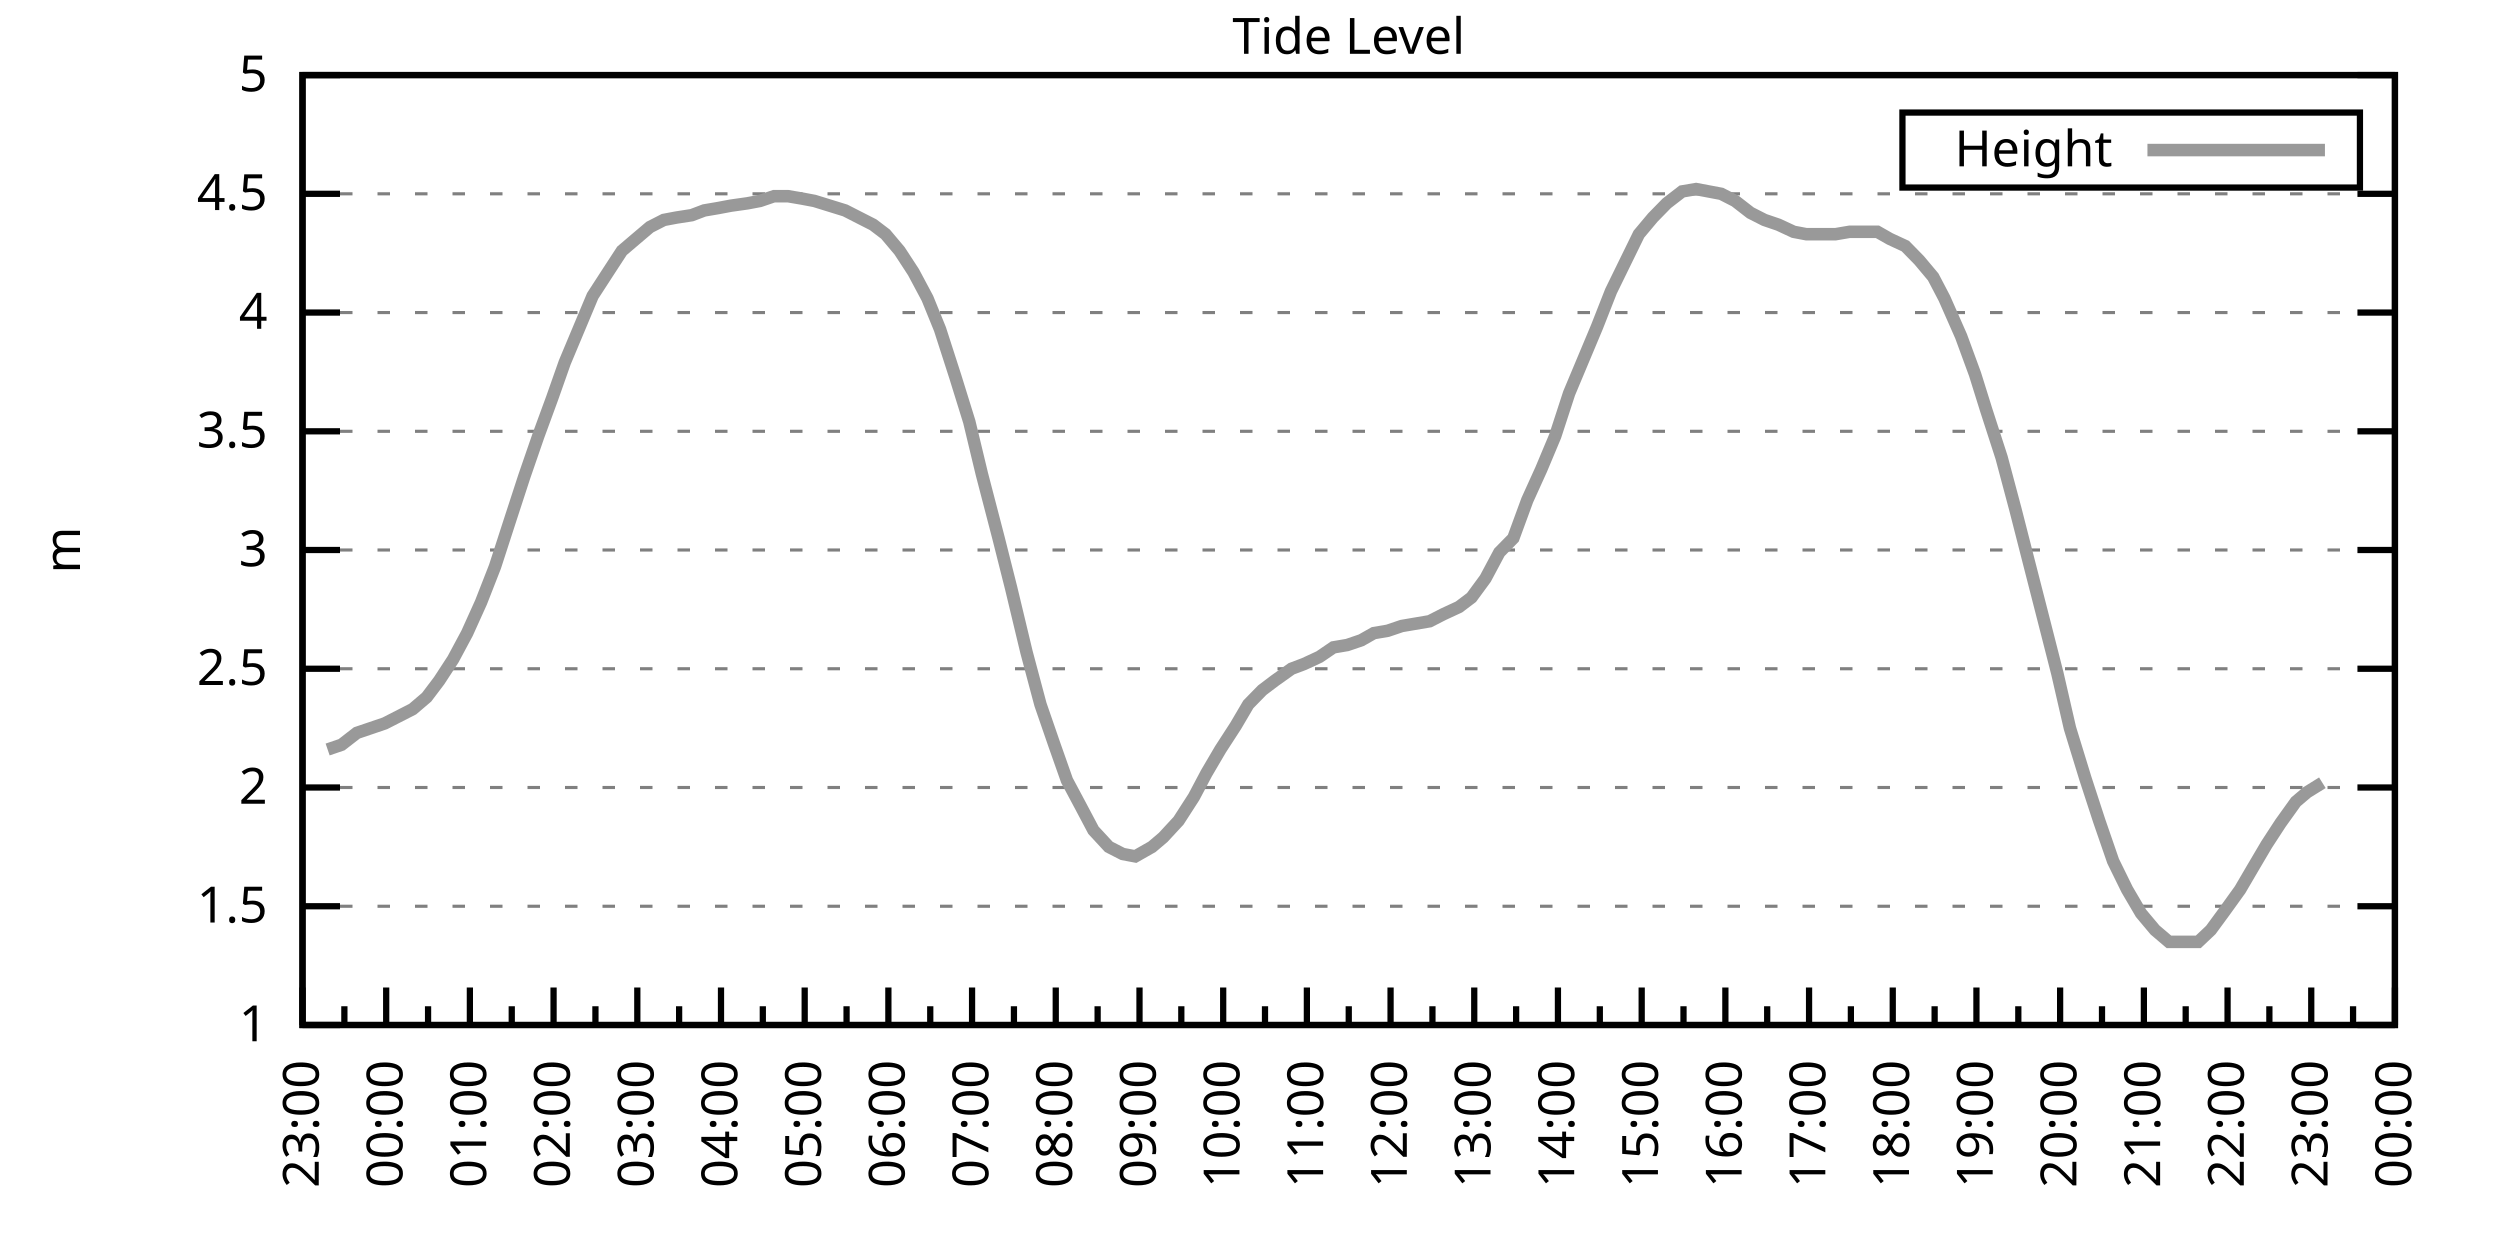
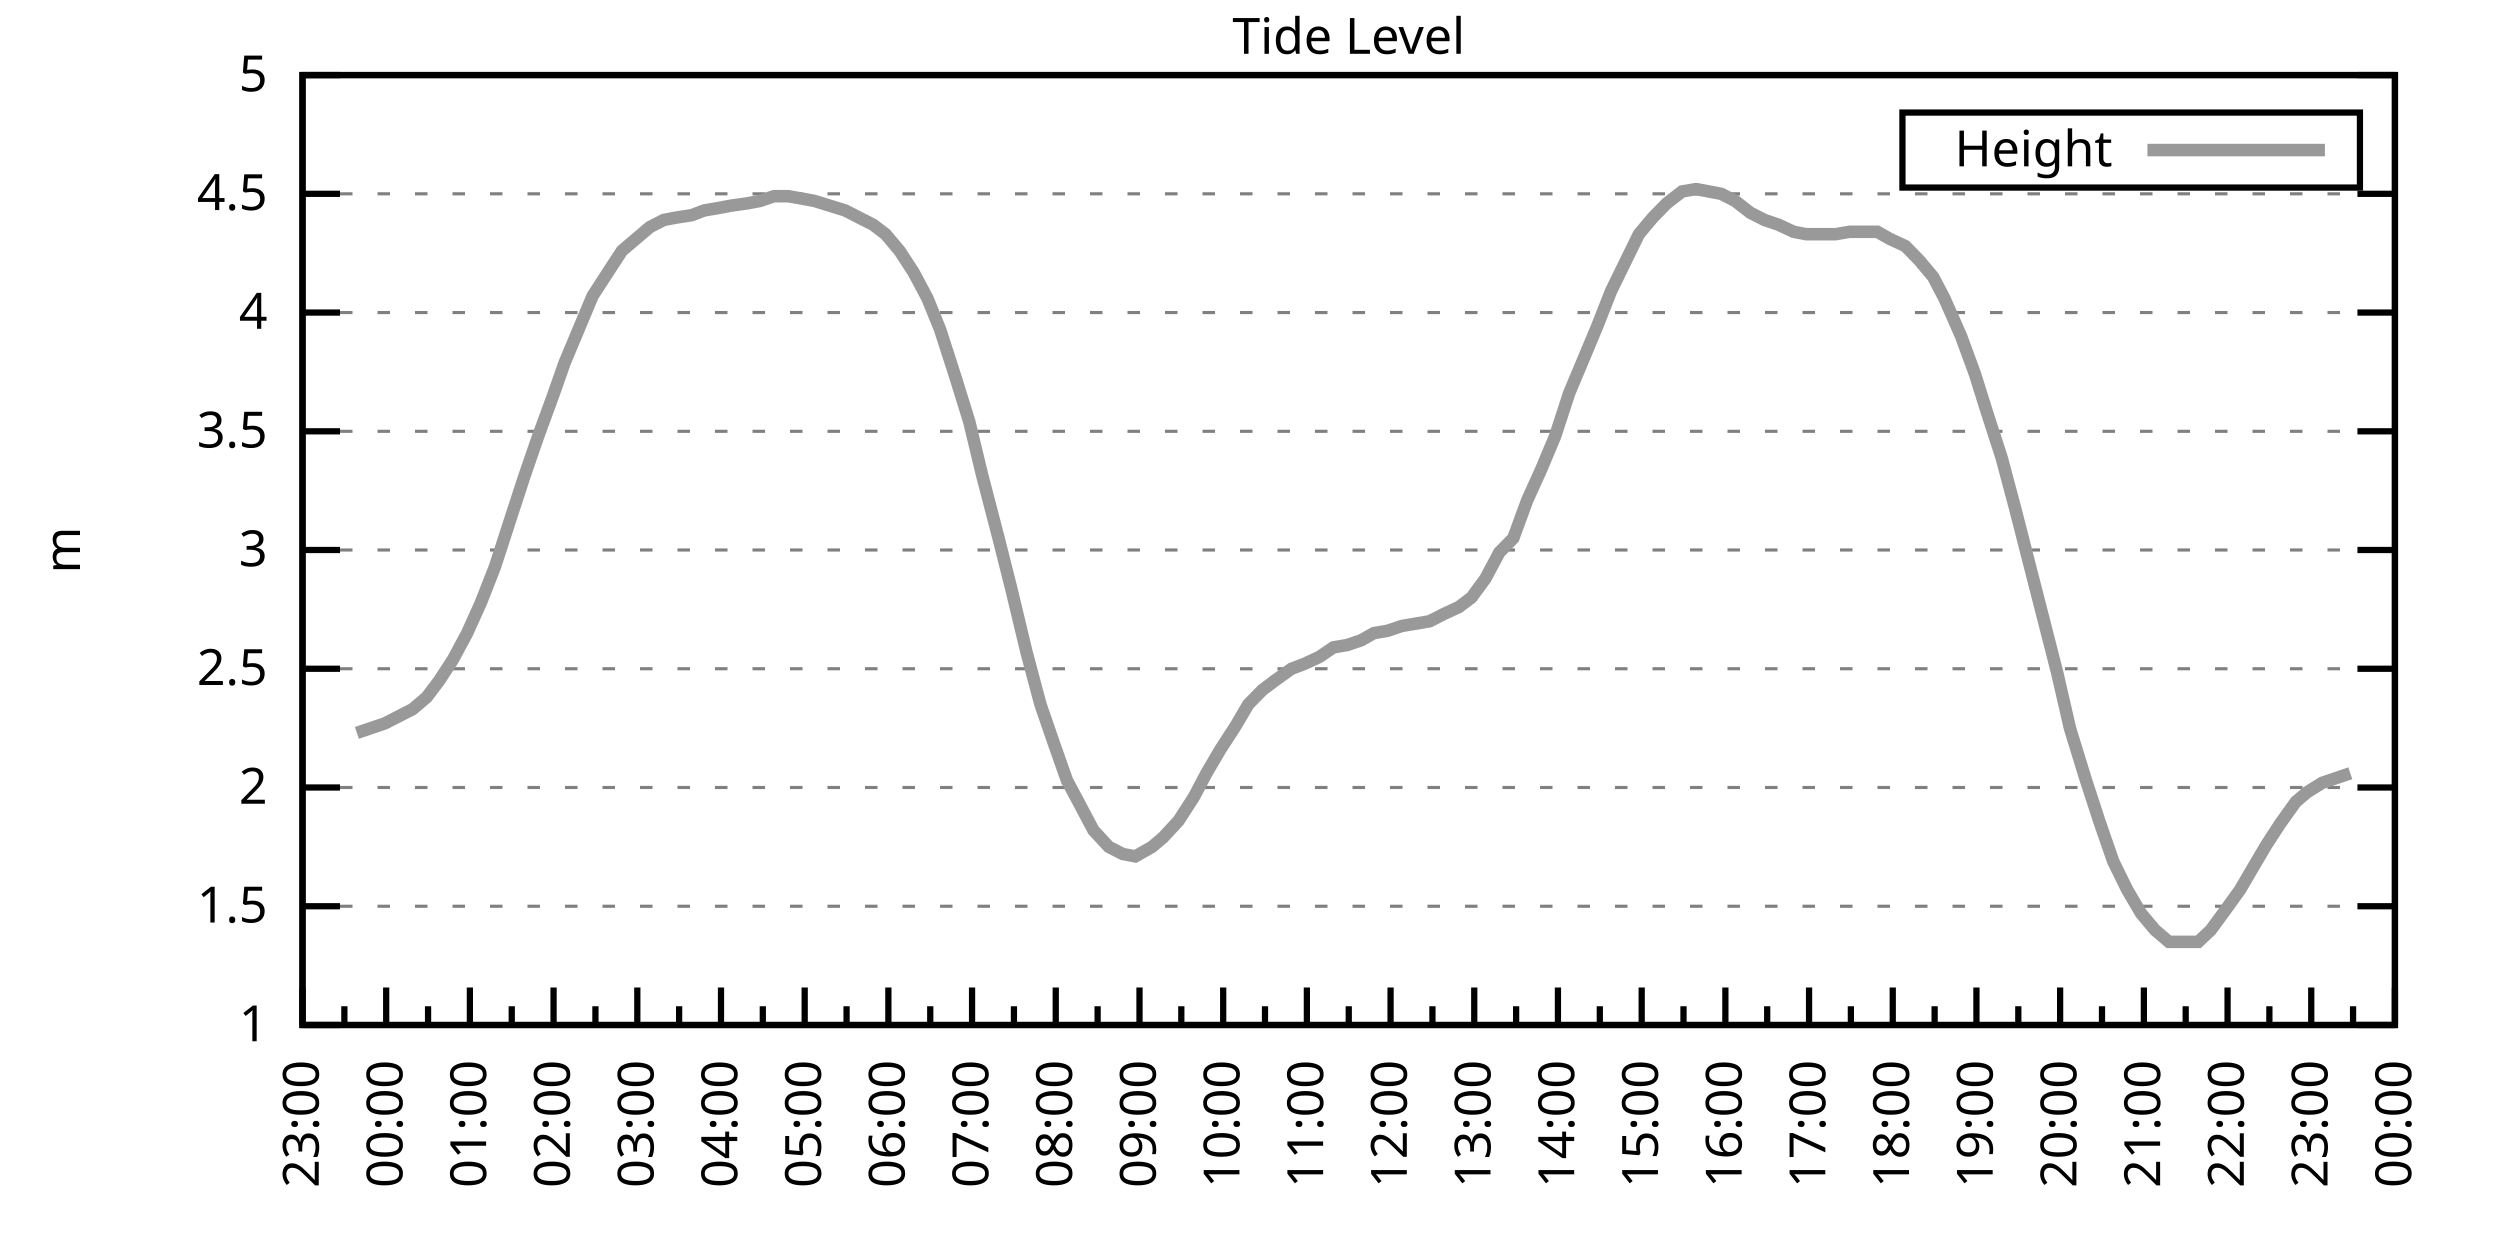
<svg xmlns="http://www.w3.org/2000/svg" xmlns:xlink="http://www.w3.org/1999/xlink" width="400" height="200" viewBox="0 0 400 200">
  <g id="gnuplot_canvas">
    <rect x="0" y="0" width="400" height="200" fill="none" />
    <defs>
      <circle id="gpDot" r="0.5" stroke-width="0.5" stroke="currentColor" />
      <path id="gpPt0" stroke-width="0.333" stroke="currentColor" d="M-1,0 h2 M0,-1 v2" />
      <path id="gpPt1" stroke-width="0.333" stroke="currentColor" d="M-1,-1 L1,1 M1,-1 L-1,1" />
      <path id="gpPt2" stroke-width="0.333" stroke="currentColor" d="M-1,0 L1,0 M0,-1 L0,1 M-1,-1 L1,1 M-1,1 L1,-1" />
      <rect id="gpPt3" stroke-width="0.333" stroke="currentColor" x="-1" y="-1" width="2" height="2" />
      <rect id="gpPt4" stroke-width="0.333" stroke="currentColor" fill="currentColor" x="-1" y="-1" width="2" height="2" />
      <circle id="gpPt5" stroke-width="0.333" stroke="currentColor" cx="0" cy="0" r="1" />
      <use xlink:href="#gpPt5" id="gpPt6" fill="currentColor" stroke="none" />
      <path id="gpPt7" stroke-width="0.333" stroke="currentColor" d="M0,-1.33 L-1.33,0.67 L1.33,0.67 z" />
      <use xlink:href="#gpPt7" id="gpPt8" fill="currentColor" stroke="none" />
      <use xlink:href="#gpPt7" id="gpPt9" stroke="currentColor" transform="rotate(180)" />
      <use xlink:href="#gpPt9" id="gpPt10" fill="currentColor" stroke="none" />
      <use xlink:href="#gpPt3" id="gpPt11" stroke="currentColor" transform="rotate(45)" />
      <use xlink:href="#gpPt11" id="gpPt12" fill="currentColor" stroke="none" />
      <path id="gpPt13" stroke-width="0.333" stroke="currentColor" d="M0,1.330 L1.265,0.411 L0.782,-1.067 L-0.782,-1.076 L-1.265,0.411 z" />
      <use xlink:href="#gpPt13" id="gpPt14" fill="currentColor" stroke="none" />
      <filter id="textbox" filterUnits="objectBoundingBox" x="0" y="0" height="1" width="1">
        <feFlood flood-color="white" flood-opacity="1" result="bgnd" />
        <feComposite in="SourceGraphic" in2="bgnd" operator="atop" />
      </filter>
      <filter id="greybox" filterUnits="objectBoundingBox" x="0" y="0" height="1" width="1">
        <feFlood flood-color="lightgrey" flood-opacity="1" result="grey" />
        <feComposite in="SourceGraphic" in2="grey" operator="atop" />
      </filter>
    </defs>
    <g fill="none" color="white" stroke="currentColor" stroke-width="1.00" stroke-linecap="butt" stroke-linejoin="miter">
</g>
    <g fill="none" color="black" stroke="currentColor" stroke-width="1.00" stroke-linecap="butt" stroke-linejoin="miter">
      <g stroke="none" shape-rendering="crispEdges">
        <polygon fill="rgb(255, 255, 255)" points="48.40,164.00 383.18,164.00 383.18,12.02 48.40,12.02 " />
      </g>
    </g>
    <g fill="none" color="black" stroke="currentColor" stroke-width="1.00" stroke-linecap="butt" stroke-linejoin="miter">
</g>
    <g fill="none" color="black" stroke="black" stroke-width="0.50" stroke-linecap="butt" stroke-linejoin="miter">
</g>
    <g fill="none" color="gray" stroke="currentColor" stroke-width="0.50" stroke-linecap="butt" stroke-linejoin="miter">
      <path stroke="gray" stroke-dasharray="2,4" class="gridline" d="M48.40,164.00 L383.19,164.00  " />
    </g>
    <g fill="none" color="gray" stroke="gray" stroke-width="1.00" stroke-linecap="butt" stroke-linejoin="miter">
</g>
    <g fill="none" color="black" stroke="currentColor" stroke-width="1.00" stroke-linecap="butt" stroke-linejoin="miter">
      <path stroke="black" d="M48.40,164.00 L54.40,164.00 M383.19,164.00 L377.19,164.00  " />
      <g transform="translate(42.80,166.60)" stroke="none" fill="black" font-family="Sans" font-size="8.00" text-anchor="end">
        <text>
          <tspan font-family="Sans"> 1</tspan>
        </text>
      </g>
    </g>
    <g fill="none" color="black" stroke="currentColor" stroke-width="1.00" stroke-linecap="butt" stroke-linejoin="miter">
</g>
    <g fill="none" color="black" stroke="black" stroke-width="0.50" stroke-linecap="butt" stroke-linejoin="miter">
</g>
    <g fill="none" color="gray" stroke="currentColor" stroke-width="0.50" stroke-linecap="butt" stroke-linejoin="miter">
      <path stroke="gray" stroke-dasharray="2,4" class="gridline" d="M48.40,145.00 L383.19,145.00  " />
    </g>
    <g fill="none" color="gray" stroke="gray" stroke-width="1.00" stroke-linecap="butt" stroke-linejoin="miter">
</g>
    <g fill="none" color="black" stroke="currentColor" stroke-width="1.00" stroke-linecap="butt" stroke-linejoin="miter">
      <path stroke="black" d="M48.40,145.00 L54.40,145.00 M383.19,145.00 L377.19,145.00  " />
      <g transform="translate(42.80,147.60)" stroke="none" fill="black" font-family="Sans" font-size="8.00" text-anchor="end">
        <text>
          <tspan font-family="Sans"> 1.5</tspan>
        </text>
      </g>
    </g>
    <g fill="none" color="black" stroke="currentColor" stroke-width="1.00" stroke-linecap="butt" stroke-linejoin="miter">
</g>
    <g fill="none" color="black" stroke="black" stroke-width="0.50" stroke-linecap="butt" stroke-linejoin="miter">
</g>
    <g fill="none" color="gray" stroke="currentColor" stroke-width="0.50" stroke-linecap="butt" stroke-linejoin="miter">
      <path stroke="gray" stroke-dasharray="2,4" class="gridline" d="M48.40,126.00 L383.19,126.00  " />
    </g>
    <g fill="none" color="gray" stroke="gray" stroke-width="1.00" stroke-linecap="butt" stroke-linejoin="miter">
</g>
    <g fill="none" color="black" stroke="currentColor" stroke-width="1.00" stroke-linecap="butt" stroke-linejoin="miter">
      <path stroke="black" d="M48.40,126.00 L54.40,126.00 M383.19,126.00 L377.19,126.00  " />
      <g transform="translate(42.80,128.60)" stroke="none" fill="black" font-family="Sans" font-size="8.00" text-anchor="end">
        <text>
          <tspan font-family="Sans"> 2</tspan>
        </text>
      </g>
    </g>
    <g fill="none" color="black" stroke="currentColor" stroke-width="1.00" stroke-linecap="butt" stroke-linejoin="miter">
</g>
    <g fill="none" color="black" stroke="black" stroke-width="0.50" stroke-linecap="butt" stroke-linejoin="miter">
</g>
    <g fill="none" color="gray" stroke="currentColor" stroke-width="0.50" stroke-linecap="butt" stroke-linejoin="miter">
      <path stroke="gray" stroke-dasharray="2,4" class="gridline" d="M48.40,107.00 L383.19,107.00  " />
    </g>
    <g fill="none" color="gray" stroke="gray" stroke-width="1.00" stroke-linecap="butt" stroke-linejoin="miter">
</g>
    <g fill="none" color="black" stroke="currentColor" stroke-width="1.00" stroke-linecap="butt" stroke-linejoin="miter">
      <path stroke="black" d="M48.40,107.00 L54.40,107.00 M383.19,107.00 L377.19,107.00  " />
      <g transform="translate(42.80,109.60)" stroke="none" fill="black" font-family="Sans" font-size="8.00" text-anchor="end">
        <text>
          <tspan font-family="Sans"> 2.5</tspan>
        </text>
      </g>
    </g>
    <g fill="none" color="black" stroke="currentColor" stroke-width="1.00" stroke-linecap="butt" stroke-linejoin="miter">
</g>
    <g fill="none" color="black" stroke="black" stroke-width="0.50" stroke-linecap="butt" stroke-linejoin="miter">
</g>
    <g fill="none" color="gray" stroke="currentColor" stroke-width="0.50" stroke-linecap="butt" stroke-linejoin="miter">
      <path stroke="gray" stroke-dasharray="2,4" class="gridline" d="M48.40,88.00 L383.19,88.00  " />
    </g>
    <g fill="none" color="gray" stroke="gray" stroke-width="1.00" stroke-linecap="butt" stroke-linejoin="miter">
</g>
    <g fill="none" color="black" stroke="currentColor" stroke-width="1.00" stroke-linecap="butt" stroke-linejoin="miter">
      <path stroke="black" d="M48.40,88.00 L54.40,88.00 M383.19,88.00 L377.19,88.00  " />
      <g transform="translate(42.80,90.60)" stroke="none" fill="black" font-family="Sans" font-size="8.00" text-anchor="end">
        <text>
          <tspan font-family="Sans"> 3</tspan>
        </text>
      </g>
    </g>
    <g fill="none" color="black" stroke="currentColor" stroke-width="1.00" stroke-linecap="butt" stroke-linejoin="miter">
</g>
    <g fill="none" color="black" stroke="black" stroke-width="0.50" stroke-linecap="butt" stroke-linejoin="miter">
</g>
    <g fill="none" color="gray" stroke="currentColor" stroke-width="0.50" stroke-linecap="butt" stroke-linejoin="miter">
      <path stroke="gray" stroke-dasharray="2,4" class="gridline" d="M48.40,69.01 L383.19,69.01  " />
    </g>
    <g fill="none" color="gray" stroke="gray" stroke-width="1.00" stroke-linecap="butt" stroke-linejoin="miter">
</g>
    <g fill="none" color="black" stroke="currentColor" stroke-width="1.00" stroke-linecap="butt" stroke-linejoin="miter">
      <path stroke="black" d="M48.40,69.01 L54.40,69.01 M383.19,69.01 L377.19,69.01  " />
      <g transform="translate(42.80,71.61)" stroke="none" fill="black" font-family="Sans" font-size="8.00" text-anchor="end">
        <text>
          <tspan font-family="Sans"> 3.5</tspan>
        </text>
      </g>
    </g>
    <g fill="none" color="black" stroke="currentColor" stroke-width="1.00" stroke-linecap="butt" stroke-linejoin="miter">
</g>
    <g fill="none" color="black" stroke="black" stroke-width="0.50" stroke-linecap="butt" stroke-linejoin="miter">
</g>
    <g fill="none" color="gray" stroke="currentColor" stroke-width="0.50" stroke-linecap="butt" stroke-linejoin="miter">
      <path stroke="gray" stroke-dasharray="2,4" class="gridline" d="M48.40,50.01 L383.19,50.01  " />
    </g>
    <g fill="none" color="gray" stroke="gray" stroke-width="1.00" stroke-linecap="butt" stroke-linejoin="miter">
</g>
    <g fill="none" color="black" stroke="currentColor" stroke-width="1.00" stroke-linecap="butt" stroke-linejoin="miter">
      <path stroke="black" d="M48.40,50.01 L54.40,50.01 M383.19,50.01 L377.19,50.01  " />
      <g transform="translate(42.80,52.61)" stroke="none" fill="black" font-family="Sans" font-size="8.00" text-anchor="end">
        <text>
          <tspan font-family="Sans"> 4</tspan>
        </text>
      </g>
    </g>
    <g fill="none" color="black" stroke="currentColor" stroke-width="1.00" stroke-linecap="butt" stroke-linejoin="miter">
</g>
    <g fill="none" color="black" stroke="black" stroke-width="0.50" stroke-linecap="butt" stroke-linejoin="miter">
</g>
    <g fill="none" color="gray" stroke="currentColor" stroke-width="0.50" stroke-linecap="butt" stroke-linejoin="miter">
      <path stroke="gray" stroke-dasharray="2,4" class="gridline" d="M48.40,31.01 L383.19,31.01  " />
    </g>
    <g fill="none" color="gray" stroke="gray" stroke-width="1.00" stroke-linecap="butt" stroke-linejoin="miter">
</g>
    <g fill="none" color="black" stroke="currentColor" stroke-width="1.00" stroke-linecap="butt" stroke-linejoin="miter">
      <path stroke="black" d="M48.40,31.01 L54.40,31.01 M383.19,31.01 L377.19,31.01  " />
      <g transform="translate(42.80,33.61)" stroke="none" fill="black" font-family="Sans" font-size="8.00" text-anchor="end">
        <text>
          <tspan font-family="Sans"> 4.5</tspan>
        </text>
      </g>
    </g>
    <g fill="none" color="black" stroke="currentColor" stroke-width="1.00" stroke-linecap="butt" stroke-linejoin="miter">
</g>
    <g fill="none" color="black" stroke="black" stroke-width="0.50" stroke-linecap="butt" stroke-linejoin="miter">
</g>
    <g fill="none" color="gray" stroke="currentColor" stroke-width="0.50" stroke-linecap="butt" stroke-linejoin="miter">
      <path stroke="gray" stroke-dasharray="2,4" class="gridline" d="M48.40,12.01 L383.19,12.01  " />
    </g>
    <g fill="none" color="gray" stroke="gray" stroke-width="1.00" stroke-linecap="butt" stroke-linejoin="miter">
</g>
    <g fill="none" color="black" stroke="currentColor" stroke-width="1.00" stroke-linecap="butt" stroke-linejoin="miter">
      <path stroke="black" d="M48.40,12.01 L54.40,12.01 M383.19,12.01 L377.19,12.01  " />
      <g transform="translate(42.80,14.61)" stroke="none" fill="black" font-family="Sans" font-size="8.00" text-anchor="end">
        <text>
          <tspan font-family="Sans"> 5</tspan>
        </text>
      </g>
    </g>
    <g fill="none" color="black" stroke="currentColor" stroke-width="1.00" stroke-linecap="butt" stroke-linejoin="miter">
      <path stroke="black" d="M48.40,164.00 L48.40,158.00  " />
      <g transform="translate(51.00,169.60) rotate(270)" stroke="none" fill="black" font-family="Sans" font-size="8.00" text-anchor="end">
        <text>
          <tspan font-family="Sans">23:00</tspan>
        </text>
      </g>
    </g>
    <g fill="none" color="black" stroke="currentColor" stroke-width="1.00" stroke-linecap="butt" stroke-linejoin="miter">
      <path stroke="black" d="M55.10,164.00 L55.10,161.00 M61.79,164.00 L61.79,158.00  " />
      <g transform="translate(64.39,169.60) rotate(270)" stroke="none" fill="black" font-family="Sans" font-size="8.00" text-anchor="end">
        <text>
          <tspan font-family="Sans">00:00</tspan>
        </text>
      </g>
    </g>
    <g fill="none" color="black" stroke="currentColor" stroke-width="1.00" stroke-linecap="butt" stroke-linejoin="miter">
      <path stroke="black" d="M68.49,164.00 L68.49,161.00 M75.18,164.00 L75.18,158.00  " />
      <g transform="translate(77.78,169.60) rotate(270)" stroke="none" fill="black" font-family="Sans" font-size="8.00" text-anchor="end">
        <text>
          <tspan font-family="Sans">01:00</tspan>
        </text>
      </g>
    </g>
    <g fill="none" color="black" stroke="currentColor" stroke-width="1.00" stroke-linecap="butt" stroke-linejoin="miter">
      <path stroke="black" d="M81.88,164.00 L81.88,161.00 M88.57,164.00 L88.57,158.00  " />
      <g transform="translate(91.17,169.60) rotate(270)" stroke="none" fill="black" font-family="Sans" font-size="8.00" text-anchor="end">
        <text>
          <tspan font-family="Sans">02:00</tspan>
        </text>
      </g>
    </g>
    <g fill="none" color="black" stroke="currentColor" stroke-width="1.00" stroke-linecap="butt" stroke-linejoin="miter">
      <path stroke="black" d="M95.27,164.00 L95.27,161.00 M101.97,164.00 L101.97,158.00  " />
      <g transform="translate(104.57,169.60) rotate(270)" stroke="none" fill="black" font-family="Sans" font-size="8.00" text-anchor="end">
        <text>
          <tspan font-family="Sans">03:00</tspan>
        </text>
      </g>
    </g>
    <g fill="none" color="black" stroke="currentColor" stroke-width="1.00" stroke-linecap="butt" stroke-linejoin="miter">
      <path stroke="black" d="M108.66,164.00 L108.66,161.00 M115.36,164.00 L115.36,158.00  " />
      <g transform="translate(117.96,169.60) rotate(270)" stroke="none" fill="black" font-family="Sans" font-size="8.00" text-anchor="end">
        <text>
          <tspan font-family="Sans">04:00</tspan>
        </text>
      </g>
    </g>
    <g fill="none" color="black" stroke="currentColor" stroke-width="1.00" stroke-linecap="butt" stroke-linejoin="miter">
      <path stroke="black" d="M122.05,164.00 L122.05,161.00 M128.75,164.00 L128.75,158.00  " />
      <g transform="translate(131.35,169.60) rotate(270)" stroke="none" fill="black" font-family="Sans" font-size="8.00" text-anchor="end">
        <text>
          <tspan font-family="Sans">05:00</tspan>
        </text>
      </g>
    </g>
    <g fill="none" color="black" stroke="currentColor" stroke-width="1.00" stroke-linecap="butt" stroke-linejoin="miter">
      <path stroke="black" d="M135.45,164.00 L135.45,161.00 M142.14,164.00 L142.14,158.00  " />
      <g transform="translate(144.74,169.60) rotate(270)" stroke="none" fill="black" font-family="Sans" font-size="8.00" text-anchor="end">
        <text>
          <tspan font-family="Sans">06:00</tspan>
        </text>
      </g>
    </g>
    <g fill="none" color="black" stroke="currentColor" stroke-width="1.00" stroke-linecap="butt" stroke-linejoin="miter">
      <path stroke="black" d="M148.84,164.00 L148.84,161.00 M155.53,164.00 L155.53,158.00  " />
      <g transform="translate(158.13,169.60) rotate(270)" stroke="none" fill="black" font-family="Sans" font-size="8.00" text-anchor="end">
        <text>
          <tspan font-family="Sans">07:00</tspan>
        </text>
      </g>
    </g>
    <g fill="none" color="black" stroke="currentColor" stroke-width="1.00" stroke-linecap="butt" stroke-linejoin="miter">
      <path stroke="black" d="M162.23,164.00 L162.23,161.00 M168.92,164.00 L168.92,158.00  " />
      <g transform="translate(171.52,169.60) rotate(270)" stroke="none" fill="black" font-family="Sans" font-size="8.00" text-anchor="end">
        <text>
          <tspan font-family="Sans">08:00</tspan>
        </text>
      </g>
    </g>
    <g fill="none" color="black" stroke="currentColor" stroke-width="1.00" stroke-linecap="butt" stroke-linejoin="miter">
      <path stroke="black" d="M175.62,164.00 L175.62,161.00 M182.32,164.00 L182.32,158.00  " />
      <g transform="translate(184.92,169.60) rotate(270)" stroke="none" fill="black" font-family="Sans" font-size="8.00" text-anchor="end">
        <text>
          <tspan font-family="Sans">09:00</tspan>
        </text>
      </g>
    </g>
    <g fill="none" color="black" stroke="currentColor" stroke-width="1.00" stroke-linecap="butt" stroke-linejoin="miter">
      <path stroke="black" d="M189.01,164.00 L189.01,161.00 M195.71,164.00 L195.71,158.00  " />
      <g transform="translate(198.31,169.60) rotate(270)" stroke="none" fill="black" font-family="Sans" font-size="8.00" text-anchor="end">
        <text>
          <tspan font-family="Sans">10:00</tspan>
        </text>
      </g>
    </g>
    <g fill="none" color="black" stroke="currentColor" stroke-width="1.00" stroke-linecap="butt" stroke-linejoin="miter">
      <path stroke="black" d="M202.40,164.00 L202.40,161.00 M209.10,164.00 L209.10,158.00  " />
      <g transform="translate(211.70,169.60) rotate(270)" stroke="none" fill="black" font-family="Sans" font-size="8.00" text-anchor="end">
        <text>
          <tspan font-family="Sans">11:00</tspan>
        </text>
      </g>
    </g>
    <g fill="none" color="black" stroke="currentColor" stroke-width="1.00" stroke-linecap="butt" stroke-linejoin="miter">
      <path stroke="black" d="M215.80,164.00 L215.80,161.00 M222.49,164.00 L222.49,158.00  " />
      <g transform="translate(225.09,169.60) rotate(270)" stroke="none" fill="black" font-family="Sans" font-size="8.00" text-anchor="end">
        <text>
          <tspan font-family="Sans">12:00</tspan>
        </text>
      </g>
    </g>
    <g fill="none" color="black" stroke="currentColor" stroke-width="1.00" stroke-linecap="butt" stroke-linejoin="miter">
      <path stroke="black" d="M229.19,164.00 L229.19,161.00 M235.88,164.00 L235.88,158.00  " />
      <g transform="translate(238.48,169.60) rotate(270)" stroke="none" fill="black" font-family="Sans" font-size="8.00" text-anchor="end">
        <text>
          <tspan font-family="Sans">13:00</tspan>
        </text>
      </g>
    </g>
    <g fill="none" color="black" stroke="currentColor" stroke-width="1.00" stroke-linecap="butt" stroke-linejoin="miter">
      <path stroke="black" d="M242.58,164.00 L242.58,161.00 M249.27,164.00 L249.27,158.00  " />
      <g transform="translate(251.87,169.60) rotate(270)" stroke="none" fill="black" font-family="Sans" font-size="8.00" text-anchor="end">
        <text>
          <tspan font-family="Sans">14:00</tspan>
        </text>
      </g>
    </g>
    <g fill="none" color="black" stroke="currentColor" stroke-width="1.00" stroke-linecap="butt" stroke-linejoin="miter">
      <path stroke="black" d="M255.97,164.00 L255.97,161.00 M262.67,164.00 L262.67,158.00  " />
      <g transform="translate(265.27,169.60) rotate(270)" stroke="none" fill="black" font-family="Sans" font-size="8.00" text-anchor="end">
        <text>
          <tspan font-family="Sans">15:00</tspan>
        </text>
      </g>
    </g>
    <g fill="none" color="black" stroke="currentColor" stroke-width="1.00" stroke-linecap="butt" stroke-linejoin="miter">
      <path stroke="black" d="M269.36,164.00 L269.36,161.00 M276.06,164.00 L276.06,158.00  " />
      <g transform="translate(278.66,169.60) rotate(270)" stroke="none" fill="black" font-family="Sans" font-size="8.00" text-anchor="end">
        <text>
          <tspan font-family="Sans">16:00</tspan>
        </text>
      </g>
    </g>
    <g fill="none" color="black" stroke="currentColor" stroke-width="1.00" stroke-linecap="butt" stroke-linejoin="miter">
      <path stroke="black" d="M282.75,164.00 L282.75,161.00 M289.45,164.00 L289.45,158.00  " />
      <g transform="translate(292.05,169.60) rotate(270)" stroke="none" fill="black" font-family="Sans" font-size="8.00" text-anchor="end">
        <text>
          <tspan font-family="Sans">17:00</tspan>
        </text>
      </g>
    </g>
    <g fill="none" color="black" stroke="currentColor" stroke-width="1.00" stroke-linecap="butt" stroke-linejoin="miter">
      <path stroke="black" d="M296.14,164.00 L296.14,161.00 M302.84,164.00 L302.84,158.00  " />
      <g transform="translate(305.44,169.60) rotate(270)" stroke="none" fill="black" font-family="Sans" font-size="8.00" text-anchor="end">
        <text>
          <tspan font-family="Sans">18:00</tspan>
        </text>
      </g>
    </g>
    <g fill="none" color="black" stroke="currentColor" stroke-width="1.00" stroke-linecap="butt" stroke-linejoin="miter">
      <path stroke="black" d="M309.54,164.00 L309.54,161.00 M316.23,164.00 L316.23,158.00  " />
      <g transform="translate(318.83,169.60) rotate(270)" stroke="none" fill="black" font-family="Sans" font-size="8.00" text-anchor="end">
        <text>
          <tspan font-family="Sans">19:00</tspan>
        </text>
      </g>
    </g>
    <g fill="none" color="black" stroke="currentColor" stroke-width="1.00" stroke-linecap="butt" stroke-linejoin="miter">
      <path stroke="black" d="M322.93,164.00 L322.93,161.00 M329.62,164.00 L329.62,158.00  " />
      <g transform="translate(332.22,169.60) rotate(270)" stroke="none" fill="black" font-family="Sans" font-size="8.00" text-anchor="end">
        <text>
          <tspan font-family="Sans">20:00</tspan>
        </text>
      </g>
    </g>
    <g fill="none" color="black" stroke="currentColor" stroke-width="1.00" stroke-linecap="butt" stroke-linejoin="miter">
      <path stroke="black" d="M336.32,164.00 L336.32,161.00 M343.02,164.00 L343.02,158.00  " />
      <g transform="translate(345.62,169.60) rotate(270)" stroke="none" fill="black" font-family="Sans" font-size="8.00" text-anchor="end">
        <text>
          <tspan font-family="Sans">21:00</tspan>
        </text>
      </g>
    </g>
    <g fill="none" color="black" stroke="currentColor" stroke-width="1.00" stroke-linecap="butt" stroke-linejoin="miter">
      <path stroke="black" d="M349.71,164.00 L349.71,161.00 M356.41,164.00 L356.41,158.00  " />
      <g transform="translate(359.01,169.60) rotate(270)" stroke="none" fill="black" font-family="Sans" font-size="8.00" text-anchor="end">
        <text>
          <tspan font-family="Sans">22:00</tspan>
        </text>
      </g>
    </g>
    <g fill="none" color="black" stroke="currentColor" stroke-width="1.00" stroke-linecap="butt" stroke-linejoin="miter">
      <path stroke="black" d="M363.10,164.00 L363.10,161.00 M369.80,164.00 L369.80,158.00  " />
      <g transform="translate(372.40,169.60) rotate(270)" stroke="none" fill="black" font-family="Sans" font-size="8.00" text-anchor="end">
        <text>
          <tspan font-family="Sans">23:00</tspan>
        </text>
      </g>
    </g>
    <g fill="none" color="black" stroke="currentColor" stroke-width="1.00" stroke-linecap="butt" stroke-linejoin="miter">
      <path stroke="black" d="M376.49,164.00 L376.49,161.00 M383.19,164.00 L383.19,158.00  " />
      <g transform="translate(385.79,169.60) rotate(270)" stroke="none" fill="black" font-family="Sans" font-size="8.00" text-anchor="end">
        <text>
          <tspan font-family="Sans">00:00</tspan>
        </text>
      </g>
    </g>
    <g fill="none" color="black" stroke="currentColor" stroke-width="1.00" stroke-linecap="butt" stroke-linejoin="miter">
</g>
    <g fill="none" color="black" stroke="currentColor" stroke-width="1.00" stroke-linecap="butt" stroke-linejoin="miter">
      <path stroke="black" d="M48.40,12.01 L48.40,164.00 L383.19,164.00 L383.19,12.01 L48.40,12.01 Z  " />
    </g>
    <g fill="none" color="black" stroke="currentColor" stroke-width="1.00" stroke-linecap="butt" stroke-linejoin="miter">
      <g transform="translate(12.80,88.01) rotate(270)" stroke="none" fill="black" font-family="Sans" font-size="8.00" text-anchor="middle">
        <text>
          <tspan font-family="Sans">m</tspan>
        </text>
      </g>
    </g>
    <g fill="none" color="black" stroke="currentColor" stroke-width="1.00" stroke-linecap="butt" stroke-linejoin="miter">
</g>
    <g fill="none" color="black" stroke="currentColor" stroke-width="1.00" stroke-linecap="butt" stroke-linejoin="miter">
      <path stroke="black" d="M304.39,30.01 L304.39,18.01 L377.59,18.01 L377.59,30.01 L304.39,30.01 Z  " />
    </g>
    <g id="Tide_level_plot_1">
      <g fill="none" color="white" stroke="black" stroke-width="2.00" stroke-linecap="butt" stroke-linejoin="miter">
</g>
      <g fill="none" color="black" stroke="currentColor" stroke-width="2.00" stroke-linecap="butt" stroke-linejoin="miter">
        <g transform="translate(337.99,26.61)" stroke="none" fill="black" font-family="Sans" font-size="8.00" text-anchor="end">
          <text>
            <tspan font-family="Sans">Height</tspan>
          </text>
        </g>
      </g>
      <g fill="none" color="black" stroke="currentColor" stroke-width="2.00" stroke-linecap="butt" stroke-linejoin="miter">
-         <path stroke="rgb(153, 153, 153)" d="M343.59,24.01 L371.99,24.01 M52.42,119.92 L54.65,119.16 L57.10,117.26 L59.34,116.50 L61.57,115.74 L63.80,114.60   L66.03,113.46 L68.26,111.56 L70.27,108.90 L72.50,105.48 L74.74,101.30 L76.97,96.36 L79.20,90.66 L81.66,83.07   L83.89,76.23 L86.12,69.77 L88.35,63.69 L90.36,57.99 L92.59,52.67 L94.82,47.35 L97.28,43.55 L99.51,40.13   L101.74,38.23 L103.98,36.33 L106.21,35.19 L108.22,34.81 L110.67,34.43 L112.68,33.67 L114.91,33.29 L116.92,32.91   L119.60,32.53 L121.61,32.15 L123.84,31.39 L126.07,31.39 L128.30,31.77 L130.31,32.15 L135.22,33.67 L137.45,34.81   L139.69,35.95 L141.69,37.47 L143.93,40.13 L146.16,43.55 L148.39,47.73 L150.40,52.67 L152.85,60.27 L155.09,67.49   L157.10,75.85 L159.77,86.11 L161.78,94.08 L164.24,104.34 L166.47,112.70 L168.70,119.16 L170.71,124.86 L172.94,129.04   L174.95,132.84 L177.41,135.50 L179.64,136.64 L181.65,137.02 L184.32,135.50 L186.11,133.98 L188.57,131.32 L191.02,127.52   L193.03,123.72 L195.26,119.92 L197.72,116.12 L199.73,112.70 L201.96,110.42 L203.97,108.90 L206.64,107.00 L208.65,106.24   L211.11,105.10 L213.34,103.58 L215.57,103.20 L217.80,102.44 L219.81,101.30 L222.04,100.92 L224.28,100.16 L226.51,99.78   L228.74,99.40 L230.97,98.26 L233.43,97.12 L235.44,95.60 L237.67,92.56 L239.90,88.38 L242.13,86.11 L244.36,80.03   L246.60,75.09 L248.83,69.77 L251.06,62.93 L253.29,57.61 L255.52,52.29 L257.76,46.59 L259.99,42.03 L262.22,37.47   L264.45,34.81 L266.68,32.53 L269.14,30.63 L271.37,30.25 L273.38,30.63 L275.39,31.01 L277.62,32.15 L280.07,34.05   L282.31,35.19 L284.54,35.95 L286.99,37.09 L289.00,37.47 L291.23,37.47 L293.69,37.47 L295.92,37.09 L297.93,37.09   L300.39,37.09 L302.39,38.23 L304.85,39.37 L307.08,41.65 L309.31,44.31 L311.10,47.73 L313.78,53.81 L316.01,59.89   L317.79,65.59 L320.25,73.19 L322.48,81.55 L324.71,90.28 L326.95,99.02 L329.18,107.76 L331.19,116.50 L333.64,124.48   L335.87,131.32 L338.10,137.78 L340.34,142.34 L342.57,146.14 L344.80,148.80 L347.03,150.70 L349.49,150.70 L351.72,150.70   L353.73,148.80 L355.96,145.76 L358.42,142.34 L360.42,138.92 L362.66,135.12 L364.89,131.70 L367.34,128.28 L369.13,126.76   L371.58,125.24  " />
+         <path stroke="rgb(153, 153, 153)" d="M343.59,24.01 L371.99,24.01 M57.10,117.26 L59.34,116.50 L61.57,115.74 L63.80,114.60 L66.03,113.46 L68.26,111.56   L70.27,108.90 L72.50,105.48 L74.74,101.30 L76.97,96.36 L79.20,90.66 L81.66,83.07 L83.89,76.23 L86.12,69.77   L88.35,63.69 L90.36,57.99 L92.59,52.67 L94.82,47.35 L97.28,43.55 L99.51,40.13 L101.74,38.23 L103.98,36.33   L106.21,35.19 L108.22,34.81 L110.67,34.43 L112.68,33.67 L114.91,33.29 L116.92,32.91 L119.60,32.53 L121.61,32.15   L123.84,31.39 L126.07,31.39 L128.30,31.77 L130.31,32.15 L135.22,33.67 L137.45,34.81 L139.69,35.95 L141.69,37.47   L143.93,40.13 L146.16,43.55 L148.39,47.73 L150.40,52.67 L152.85,60.27 L155.09,67.49 L157.10,75.85 L159.77,86.11   L161.78,94.08 L164.24,104.34 L166.47,112.70 L168.70,119.16 L170.71,124.86 L172.94,129.04 L174.95,132.84 L177.41,135.50   L179.64,136.64 L181.65,137.02 L184.32,135.50 L186.11,133.98 L188.57,131.32 L191.02,127.52 L193.03,123.72 L195.26,119.92   L197.72,116.12 L199.73,112.70 L201.96,110.42 L203.97,108.90 L206.64,107.00 L208.65,106.24 L211.11,105.10 L213.34,103.58   L215.57,103.20 L217.80,102.44 L219.81,101.30 L222.04,100.92 L224.28,100.16 L226.51,99.78 L228.74,99.40 L230.97,98.26   L233.43,97.12 L235.44,95.60 L237.67,92.56 L239.90,88.38 L242.13,86.11 L244.36,80.03 L246.60,75.09 L248.83,69.77   L251.06,62.93 L253.29,57.61 L255.52,52.29 L257.76,46.59 L259.99,42.03 L262.22,37.47 L264.45,34.81 L266.68,32.53   L269.14,30.63 L271.37,30.25 L273.38,30.63 L275.39,31.01 L277.62,32.15 L280.07,34.05 L282.31,35.19 L284.54,35.95   L286.99,37.09 L289.00,37.47 L291.23,37.47 L293.69,37.47 L295.92,37.09 L297.93,37.09 L300.39,37.09 L302.39,38.23   L304.85,39.37 L307.08,41.65 L309.31,44.31 L311.10,47.73 L313.78,53.81 L316.01,59.89 L317.79,65.59 L320.25,73.19   L322.48,81.55 L324.71,90.28 L326.95,99.02 L329.18,107.76 L331.19,116.50 L333.64,124.48 L335.87,131.32 L338.10,137.78   L340.34,142.34 L342.57,146.14 L344.80,148.80 L347.03,150.70 L349.49,150.70 L351.72,150.70 L353.73,148.80 L355.96,145.76   L358.42,142.34 L360.42,138.92 L362.66,135.12 L364.89,131.70 L367.34,128.28 L369.13,126.76 L371.58,125.24 L373.82,124.48   L376.05,123.72  " />
      </g>
    </g>
    <g fill="none" color="black" stroke="currentColor" stroke-width="2.00" stroke-linecap="butt" stroke-linejoin="miter">
</g>
    <g fill="none" color="black" stroke="black" stroke-width="1.00" stroke-linecap="butt" stroke-linejoin="miter">
</g>
    <g fill="none" color="black" stroke="currentColor" stroke-width="1.00" stroke-linecap="butt" stroke-linejoin="miter">
      <path stroke="black" d="M48.40,12.01 L48.40,164.00 L383.19,164.00 L383.19,12.01 L48.40,12.01 Z  " />
    </g>
    <g fill="none" color="black" stroke="currentColor" stroke-width="1.00" stroke-linecap="butt" stroke-linejoin="miter">
      <g transform="translate(215.79,8.61)" stroke="none" fill="black" font-family="Sans" font-size="8.00" text-anchor="middle">
        <text>
          <tspan font-family="Sans">Tide Level</tspan>
        </text>
      </g>
    </g>
    <g fill="none" color="black" stroke="currentColor" stroke-width="1.00" stroke-linecap="butt" stroke-linejoin="miter">
</g>
  </g>
</svg>
